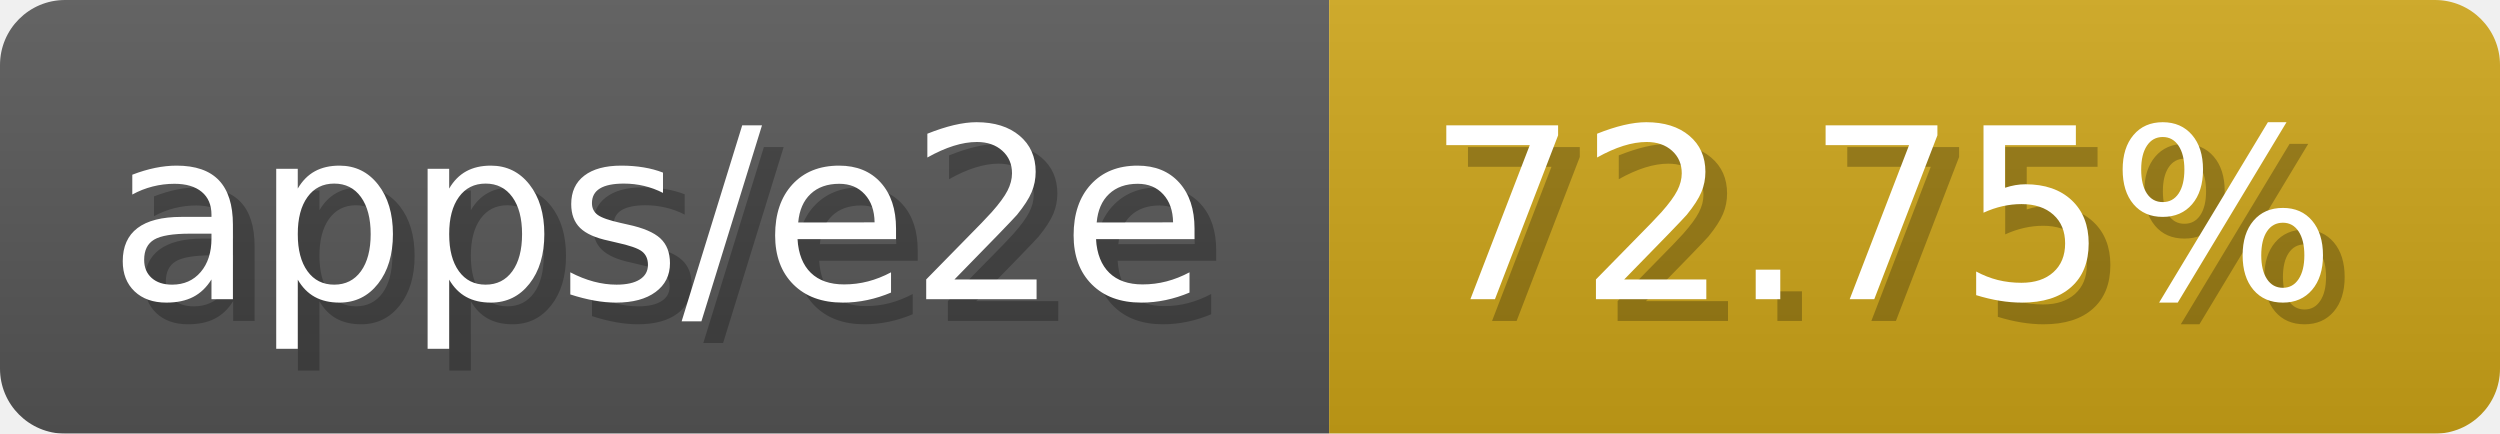
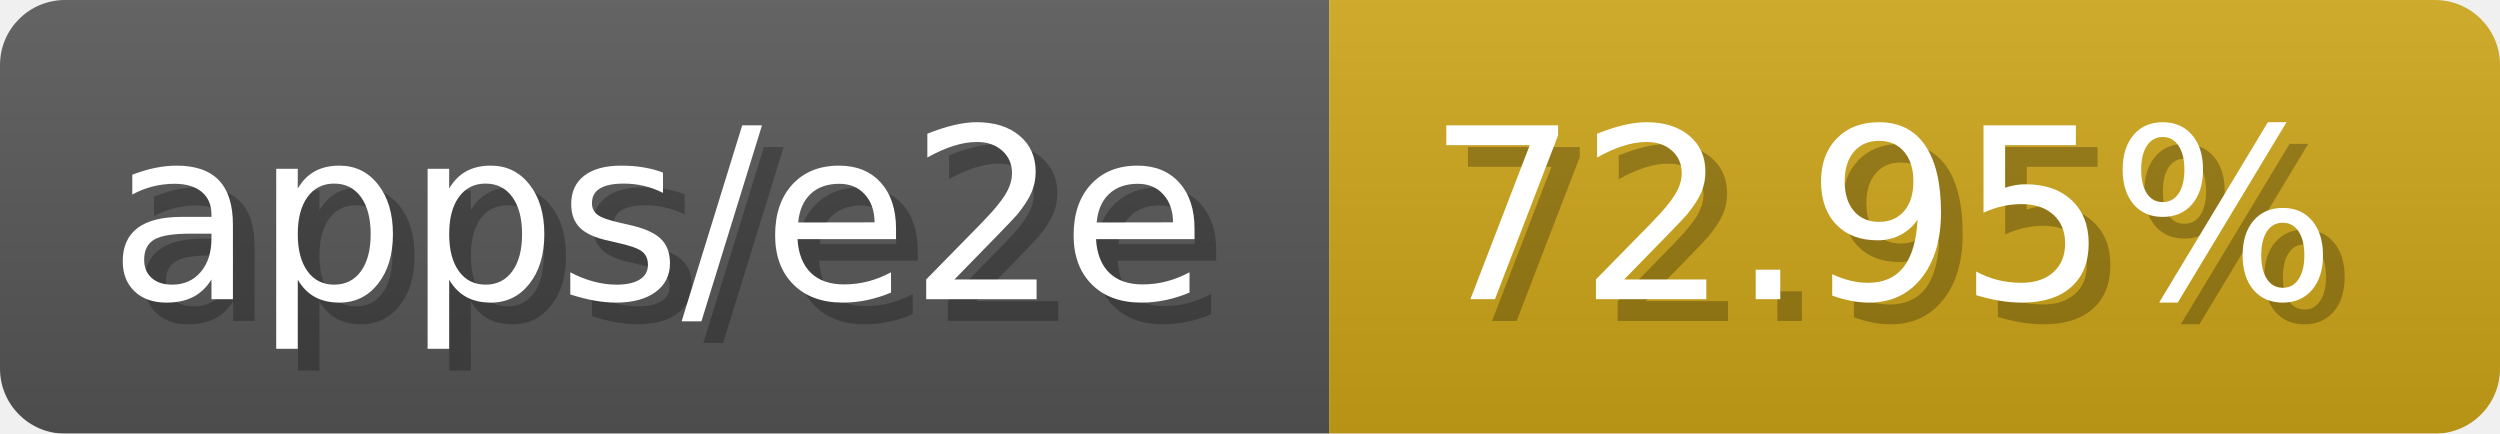
- <svg xmlns="http://www.w3.org/2000/svg" width="115.3" height="20" viewBox="0 0 1153 200" role="img" aria-label="apps/e2e: 72.75%">
-   <linearGradient id="NQros" x2="0" y2="100%">
+ <svg xmlns="http://www.w3.org/2000/svg" width="115.3" height="20" viewBox="0 0 1153 200" role="img" aria-label="apps/e2e: 72.95%">
+   <linearGradient id="vSmMs" x2="0" y2="100%">
    <stop offset="0" stop-opacity=".1" stop-color="#EEE" />
    <stop offset="1" stop-opacity=".1" />
  </linearGradient>
-   <mask id="XDgsg">
+   <mask id="LDQgc">
    <rect width="1153" height="200" rx="30" fill="#FFF" />
  </mask>
-   <g mask="url(#XDgsg)">
+   <g mask="url(#LDQgc)">
    <rect width="613" height="200" fill="#555" />
    <rect width="540" height="200" fill="#cba317" x="613" />
-     <rect width="1153" height="200" fill="url(#NQros)" />
+     <rect width="1153" height="200" fill="url(#vSmMs)" />
  </g>
  <g aria-hidden="true" fill="#fff" text-anchor="start" font-family="Verdana,DejaVu Sans,sans-serif" font-size="110">
    <text x="60" y="148" textLength="513" fill="#000" opacity="0.25">apps/e2e</text>
    <text x="50" y="138" textLength="513">apps/e2e</text>
-     <text x="668" y="148" textLength="440" fill="#000" opacity="0.25">72.75%</text>
-     <text x="658" y="138" textLength="440">72.75%</text>
+     <text x="668" y="148" textLength="440" fill="#000" opacity="0.25">72.95%</text>
+     <text x="658" y="138" textLength="440">72.95%</text>
  </g>
</svg>
